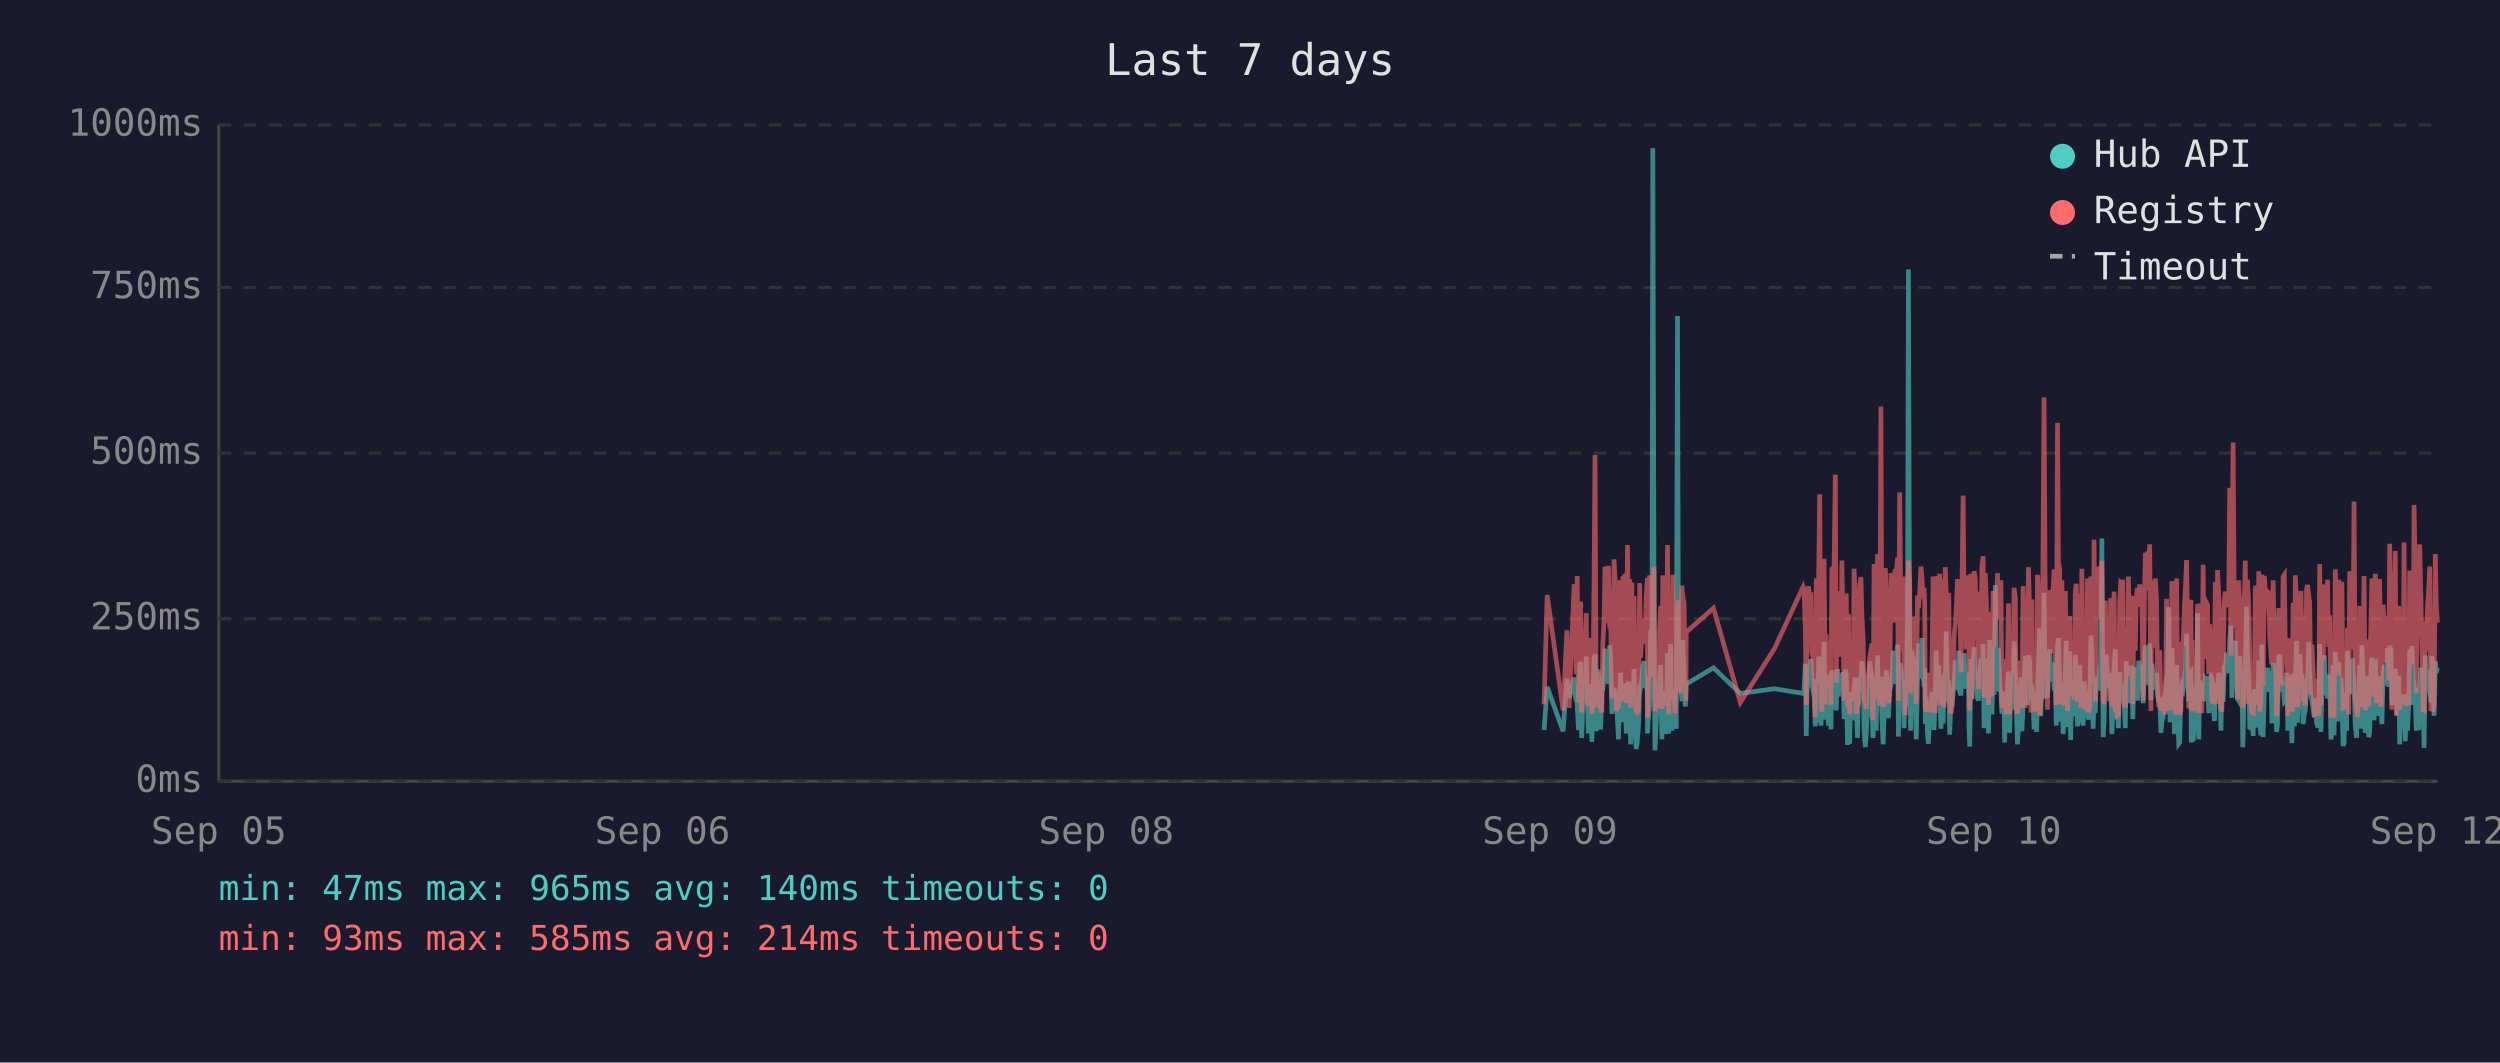
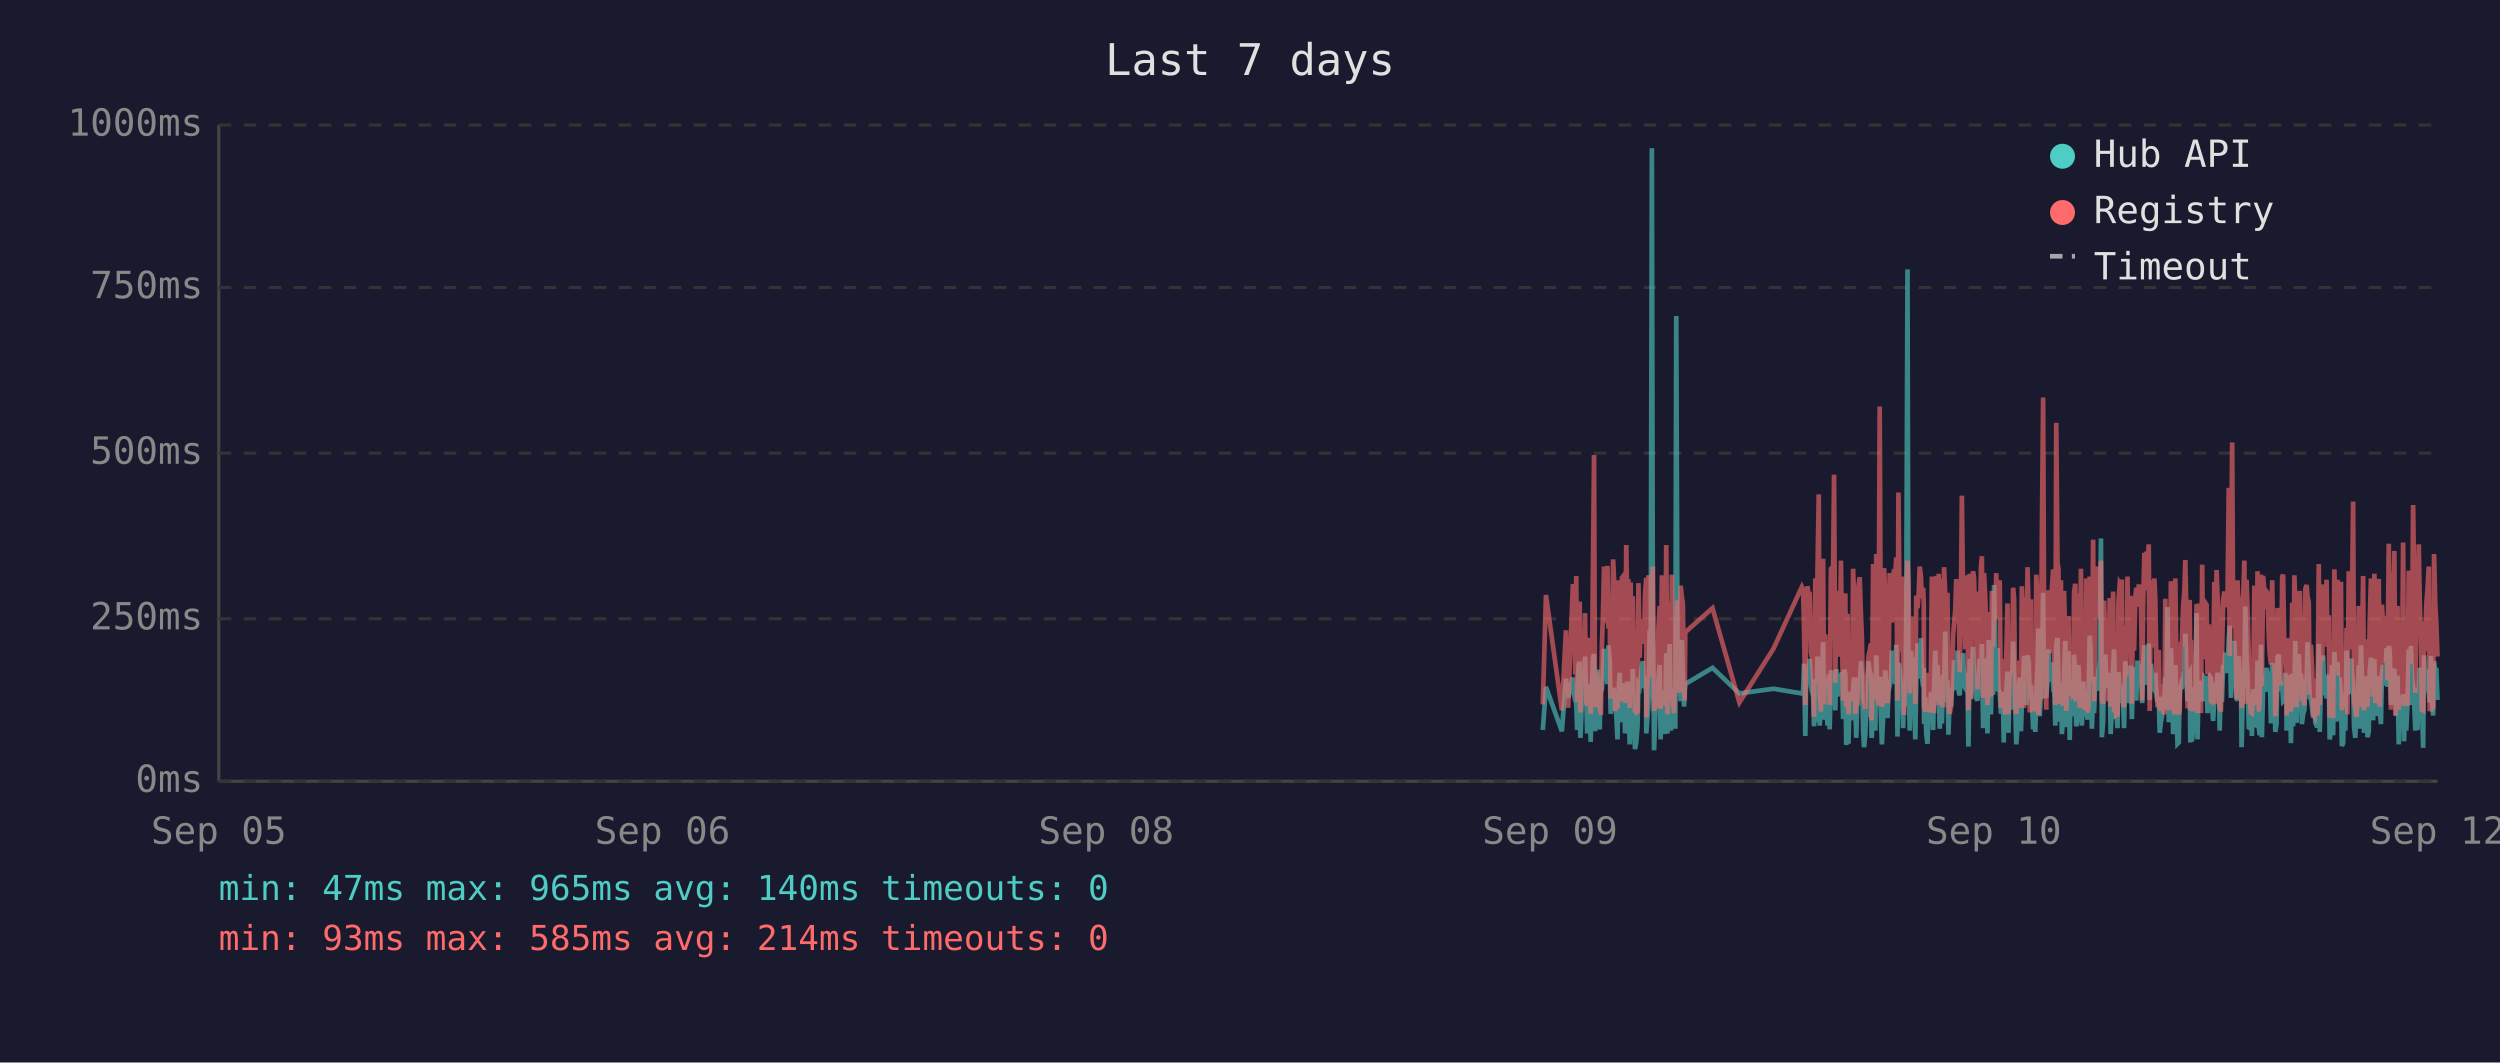
<svg xmlns="http://www.w3.org/2000/svg" viewBox="0 0 800 340" font-family="monospace" font-size="12">
  <rect width="800" height="340" fill="#1a1a2e" />
  <text x="400" y="24" fill="#e0e0e0" font-size="14" text-anchor="middle">Last 7 days</text>
  <line x1="70" y1="40" x2="70" y2="250" stroke="#444" stroke-width="1" />
  <line x1="70" y1="250" x2="780" y2="250" stroke="#444" stroke-width="1" />
  <line x1="70" y1="250" x2="780" y2="250" stroke="#333" stroke-width="1" stroke-dasharray="4" />
  <text x="65" y="250" fill="#888" text-anchor="end" dominant-baseline="middle">0ms</text>
  <line x1="70" y1="198" x2="780" y2="198" stroke="#333" stroke-width="1" stroke-dasharray="4" />
  <text x="65" y="198" fill="#888" text-anchor="end" dominant-baseline="middle">250ms</text>
  <line x1="70" y1="145" x2="780" y2="145" stroke="#333" stroke-width="1" stroke-dasharray="4" />
  <text x="65" y="145" fill="#888" text-anchor="end" dominant-baseline="middle">500ms</text>
  <line x1="70" y1="92" x2="780" y2="92" stroke="#333" stroke-width="1" stroke-dasharray="4" />
  <text x="65" y="92" fill="#888" text-anchor="end" dominant-baseline="middle">750ms</text>
  <line x1="70" y1="40" x2="780" y2="40" stroke="#333" stroke-width="1" stroke-dasharray="4" />
  <text x="65" y="40" fill="#888" text-anchor="end" dominant-baseline="middle">1000ms</text>
  <text x="70" y="270" fill="#888" text-anchor="middle">Sep 05</text>
  <text x="212" y="270" fill="#888" text-anchor="middle">Sep 06</text>
  <text x="354" y="270" fill="#888" text-anchor="middle">Sep 08</text>
  <text x="496" y="270" fill="#888" text-anchor="middle">Sep 09</text>
  <text x="638" y="270" fill="#888" text-anchor="middle">Sep 10</text>
  <text x="780" y="270" fill="#888" text-anchor="middle">Sep 12</text>
-   <polyline points="494.1,233.6 495.1,219.8 500.2,234.0 501.4,217.2 502.1,223.3 503.7,216.8 504.0,222.3 504.4,224.2 504.7,225.0 505.1,233.6 505.5,213.0 505.8,211.8 506.1,236.1 506.2,235.1 506.5,223.8 506.9,221.2 507.2,222.3 507.6,210.1 507.9,223.3 508.3,234.7 508.7,220.6 509.0,218.9 509.4,237.4 509.7,223.1 510.1,210.9 510.4,209.3 510.8,234.0 511.1,217.0 511.5,214.3 511.9,230.9 512.2,233.4 512.6,220.6 512.6,221.2 512.9,220.6 513.3,215.8 513.6,207.6 514.0,216.6 514.3,213.9 514.7,218.9 515.1,206.5 515.4,211.4 515.8,228.4 516.1,226.1 516.5,220.2 516.8,221.2 517.2,221.9 517.5,228.8 517.9,236.6 518.3,221.9 518.6,215.3 519.0,231.1 519.3,221.9 519.7,221.2 520.0,218.7 520.4,234.7 520.8,221.2 521.1,218.1 521.5,223.1 521.8,238.2 522.2,220.8 522.5,224.8 522.9,214.1 523.2,232.6 523.6,239.7 523.9,237.6 524.3,232.6 524.7,219.1 525.0,219.8 525.4,217.2 525.7,213.2 526.1,211.6 526.4,220.2 526.8,216.6 527.2,222.5 527.2,234.7 527.5,229.4 527.9,225.6 528.2,201.5 528.6,223.8 528.9,47.4 529.3,196.0 529.6,240.1 530.0,231.1 530.4,221.0 530.7,225.0 531.1,217.9 531.4,212.8 531.8,236.6 532.1,222.7 532.5,222.9 532.8,221.0 533.2,234.9 533.6,209.0 534.0,234.7 534.3,213.5 534.6,206.1 535.0,233.8 535.3,220.2 535.7,230.7 536.0,223.8 536.4,233.2 536.8,101.1 537.1,207.2 537.5,217.9 537.8,218.9 538.2,224.4 538.5,204.8 538.9,216.6 539.3,226.1 539.5,221.2 539.6,218.9 548.3,213.7 556.9,221.9 567.8,220.4 577.0,221.9 577.3,221.0 577.7,212.4 578.0,235.5 578.4,214.1 578.7,215.3 579.1,214.3 579.5,210.9 579.8,219.5 580.2,221.0 580.5,222.9 580.9,232.4 581.2,217.4 581.6,231.1 582.0,210.1 582.3,216.0 582.7,232.2 583.0,226.1 583.4,216.2 583.7,205.5 584.1,230.3 584.4,217.4 584.8,224.4 585.1,232.2 585.5,215.8 585.9,233.4 586.2,214.5 586.9,219.3 587.3,221.9 587.6,227.3 588.0,214.1 588.3,222.9 588.7,215.6 589.1,218.3 589.4,220.0 589.8,215.1 590.1,230.1 590.5,214.3 590.8,215.8 591.2,238.4 591.5,223.8 591.9,238.0 592.2,222.1 592.6,222.1 593.0,230.5 593.3,220.2 593.7,216.8 594.0,225.6 594.4,236.1 594.7,221.9 595.1,216.8 595.5,220.6 595.8,211.6 596.2,216.6 596.5,233.8 596.9,239.1 597.2,234.9 597.6,227.3 597.9,229.4 598.3,211.6 598.7,215.1 599.0,215.8 599.3,236.1 599.4,235.3 599.7,221.7 600.1,216.8 600.4,233.8 600.8,209.7 601.1,223.8 601.5,222.7 601.9,216.6 602.2,229.4 602.6,238.2 602.9,229.6 603.3,220.4 603.6,214.5 604.0,220.4 604.3,229.8 604.7,221.2 605.1,219.3 605.4,217.4 605.8,208.2 606.1,218.5 606.5,208.2 606.8,218.9 607.2,206.3 607.5,235.7 607.9,212.2 608.3,213.9 608.6,219.8 609.0,218.7 609.3,233.0 609.7,219.3 610.0,226.1 610.4,197.1 610.7,86.2 611.1,216.0 611.4,233.8 611.8,208.2 612.2,213.0 612.5,210.3 612.9,223.3 613.2,236.6 613.6,217.9 613.9,205.9 614.3,216.4 614.7,216.4 615.0,204.2 615.4,216.4 615.7,219.8 615.9,213.7 616.1,231.7 616.4,223.1 616.8,234.9 617.1,238.0 617.5,228.2 617.9,231.5 618.2,222.1 618.6,222.1 618.9,233.6 619.3,219.5 619.6,208.2 620.0,225.8 620.3,212.8 620.7,221.0 621.1,233.2 621.4,224.4 621.8,231.5 622.1,216.0 622.5,218.9 622.8,202.1 623.2,224.6 623.6,217.7 623.9,235.1 624.3,222.9 624.6,226.1 625.0,221.4 625.3,219.8 625.7,211.4 626.0,212.2 626.4,220.8 626.8,208.2 627.1,221.4 627.5,222.5 627.8,214.9 628.2,220.2 628.5,209.0 628.9,219.5 629.2,220.2 629.6,215.3 629.9,218.7 630.1,233.4 630.3,238.9 630.7,210.9 631.0,223.5 631.4,213.2 631.7,207.0 632.1,219.5 632.4,216.4 632.8,223.3 633.1,224.2 633.5,215.3 633.9,210.9 634.2,221.0 634.6,206.1 634.9,233.0 635.3,220.4 635.6,210.7 636.0,220.2 636.3,234.7 636.7,204.8 637.1,219.1 637.4,228.6 637.8,214.3 638.1,222.3 638.5,187.2 638.8,208.6 639.2,221.2 639.5,207.4 639.9,220.6 640.3,221.4 640.6,228.4 641.0,223.5 641.3,226.5 641.5,237.6 641.7,221.4 642.0,234.2 642.4,220.8 642.7,214.9 643.1,234.5 643.5,217.0 643.8,227.1 644.2,221.7 644.5,205.3 644.9,215.6 645.2,226.5 645.6,238.2 645.9,232.6 646.3,223.3 646.7,216.8 647.0,234.0 647.4,225.4 647.7,218.1 648.1,209.9 648.4,218.3 648.8,225.6 649.1,209.7 649.5,211.6 649.9,224.0 650.2,219.1 650.4,221.4 650.6,223.8 650.9,233.4 651.3,226.7 651.7,234.2 652.0,222.9 652.3,213.0 652.7,201.1 653.0,229.2 653.4,220.8 653.8,215.8 654.1,189.7 654.5,223.5 654.8,208.8 655.2,223.3 655.5,217.7 655.9,207.8 656.3,218.1 656.6,213.9 657.0,212.0 657.3,218.9 657.7,218.3 658.0,232.2 658.4,206.3 658.7,204.2 659.1,218.5 659.4,230.9 659.8,218.3 660.2,234.9 660.5,229.8 660.9,215.3 661.2,205.1 661.6,232.6 661.9,231.1 662.3,208.4 662.6,236.8 663.0,218.9 663.4,228.6 663.7,228.4 664.1,209.5 664.4,217.0 664.8,232.4 665.1,230.1 665.5,212.8 665.8,223.8 666.2,221.4 666.6,232.2 666.9,218.1 667.3,222.5 667.6,229.4 668.0,221.2 668.3,230.3 668.7,224.2 669.1,203.4 669.4,208.2 669.8,233.2 670.1,222.9 670.5,228.2 670.8,216.6 671.2,219.3 671.5,221.0 671.9,214.5 672.2,211.8 672.6,172.3 673.0,235.9 673.3,230.9 673.7,211.6 674.0,209.5 674.4,217.2 674.7,218.7 675.1,220.0 675.4,215.3 675.8,234.9 676.1,227.3 676.5,213.9 676.9,207.8 677.2,230.1 677.6,225.4 677.9,233.0 678.3,215.1 678.6,225.0 679.0,219.3 679.3,220.8 679.4,220.6 679.7,225.0 680.1,233.0 680.4,211.6 680.8,222.9 681.1,220.0 681.5,225.0 681.8,213.7 682.2,213.7 682.5,230.1 682.9,213.5 683.3,224.2 683.6,214.9 684.0,224.2 684.4,211.4 684.7,218.7 685.1,212.8 685.4,215.1 685.8,225.0 686.2,213.7 686.5,206.5 686.9,213.9 687.2,217.7 687.6,219.1 687.9,205.9 688.3,224.0 688.6,212.4 689.0,216.4 689.4,219.8 689.7,220.6 690.1,215.3 690.4,222.5 690.8,224.6 691.1,223.1 691.5,234.5 691.8,230.9 692.2,229.6 692.6,224.6 692.9,225.2 693.3,216.6 693.6,218.3 694.0,194.3 694.4,231.1 694.7,223.3 695.0,207.4 695.4,216.2 695.8,234.9 696.1,231.7 696.5,212.8 696.8,226.5 697.2,238.0 697.5,237.6 697.9,221.4 698.2,219.5 698.6,220.4 699.0,217.2 699.3,217.9 699.7,202.8 700.0,216.6 700.4,224.4 700.7,215.6 701.1,215.1 701.2,237.6 701.4,219.8 701.8,237.2 702.1,233.2 702.5,222.9 702.9,224.2 703.2,196.2 703.6,236.6 703.9,217.9 704.3,218.9 704.6,223.3 705.0,218.5 705.3,224.4 705.7,217.2 706.1,217.7 706.4,216.4 706.8,228.2 707.1,217.0 707.5,216.4 707.8,217.0 708.2,224.8 708.6,230.7 708.9,222.5 709.3,218.5 709.6,221.2 710.0,215.3 710.3,217.4 710.7,233.8 711.0,217.4 711.4,224.6 711.8,212.8 712.1,214.9 712.5,208.8 712.8,214.1 713.2,215.3 713.5,204.8 713.9,200.2 714.2,223.3 714.6,211.4 715.0,209.3 715.3,205.1 715.7,215.1 716.0,223.5 716.4,224.2 716.7,209.9 717.1,216.8 717.4,214.9 717.7,239.1 717.8,235.5 718.2,216.4 718.5,214.7 718.9,194.1 719.2,210.9 719.6,216.2 719.9,232.8 720.3,233.0 720.6,221.9 721.0,235.5 721.4,220.6 721.7,222.3 722.1,226.1 722.4,232.8 722.8,211.4 723.2,232.6 723.5,235.3 723.8,206.3 724.2,235.9 724.6,220.4 724.9,217.2 725.3,221.4 725.6,213.7 726.0,217.0 726.3,218.3 726.7,214.9 727.0,231.5 727.4,212.2 727.8,215.1 728.1,217.4 728.5,234.2 728.8,231.7 729.2,210.3 729.5,209.5 729.9,220.2 730.2,219.8 730.6,219.3 731.0,224.4 731.3,224.0 731.7,215.3 732.0,224.4 732.1,233.8 732.4,220.2 732.7,228.6 733.1,216.0 733.4,237.8 733.8,215.6 734.2,232.4 734.5,220.2 734.9,205.1 735.2,231.3 735.6,220.2 735.9,209.3 736.3,216.6 736.6,215.6 737.0,231.7 737.4,228.4 737.7,227.3 738.1,217.2 738.4,221.0 738.8,205.5 739.1,216.2 739.5,223.3 739.8,223.8 740.2,226.9 740.6,229.6 740.9,223.5 741.3,231.3 741.6,232.2 742.0,232.2 742.3,206.1 742.7,234.2 743.0,219.8 743.4,221.4 743.8,209.7 744.1,222.5 744.5,218.1 744.8,223.5 745.2,220.2 745.5,215.8 745.9,236.6 746.2,234.0 746.6,212.8 746.9,235.3 747.3,208.6 747.7,216.2 748.0,230.9 748.4,211.8 748.7,226.1 749.1,216.8 749.4,222.9 749.8,238.7 750.1,237.8 750.5,221.7 750.9,233.8 751.2,208.2 751.6,221.4 751.9,221.4 752.3,217.0 752.6,218.9 752.8,210.7 753.0,215.3 753.3,218.7 753.7,232.6 754.1,236.1 754.4,221.9 754.8,230.3 755.1,212.8 755.5,233.2 755.8,206.5 756.2,216.6 756.5,218.3 756.9,234.5 757.3,230.9 757.6,216.4 758.0,235.9 758.3,234.0 758.7,214.9 759.0,210.5 759.4,212.6 759.7,230.5 760.1,210.9 760.5,229.0 760.8,227.5 761.2,225.0 761.5,216.4 761.9,226.7 762.2,231.7 762.6,215.8 763.0,212.8 763.3,219.3 763.7,215.8 764.0,207.4 764.4,219.8 764.7,206.7 765.1,208.0 765.4,225.6 765.8,220.4 766.1,214.9 766.5,214.1 766.8,222.9 767.2,229.0 767.6,216.2 767.9,238.2 768.3,223.3 768.6,233.4 769.0,224.0 769.3,222.3 769.7,237.2 770.0,222.1 770.4,233.8 770.8,225.2 771.1,207.8 771.5,225.6 771.8,206.7 772.2,216.8 772.5,219.8 772.9,224.0 773.2,233.8 773.6,220.2 774.0,233.6 774.3,220.8 774.7,213.7 775.0,217.9 775.4,222.5 775.7,239.3 776.1,209.7 776.4,218.5 776.8,214.3 777.2,220.8 777.5,221.2 777.9,224.8 778.2,209.9 778.6,222.9 778.9,229.0 779.3,211.6 779.6,215.3 780.0,213.7" fill="none" stroke="#4ecdc4" stroke-width="1.5" opacity="0.6" />
-   <polyline points="494.1,225.4 495.1,190.4 500.2,227.3 501.4,201.7 502.1,226.5 503.7,187.6 504.0,187.6 504.4,215.8 504.7,184.3 505.1,224.6 505.5,206.3 505.8,192.5 506.1,228.0 506.2,225.8 506.5,209.0 506.9,204.0 507.2,209.0 507.6,196.2 507.9,224.4 508.3,225.8 508.7,206.1 509.0,204.2 509.4,228.4 509.7,222.3 510.1,186.0 510.4,145.6 510.8,226.3 511.1,215.1 511.5,226.3 511.9,224.2 512.2,226.5 512.6,228.0 512.6,228.0 512.9,206.5 513.3,198.1 513.6,181.3 514.0,193.1 514.3,199.4 514.7,181.1 515.1,201.1 515.4,196.7 515.8,223.5 516.1,214.9 516.5,179.0 516.8,185.3 517.2,227.5 517.5,225.8 517.9,226.7 518.3,185.7 518.6,209.5 519.0,224.4 519.3,184.9 519.7,184.5 520.0,206.3 520.4,225.0 520.8,174.4 521.1,200.7 521.5,185.3 521.8,226.5 522.2,186.4 522.5,222.7 522.9,190.8 523.2,216.6 523.6,227.5 523.9,228.0 524.3,227.7 524.7,186.6 525.0,210.5 525.4,200.2 525.7,200.4 526.1,198.1 526.4,206.1 526.8,190.4 527.2,184.9 527.2,229.6 527.5,217.7 527.9,184.1 528.2,188.3 528.6,216.6 528.9,187.8 529.3,181.3 529.6,227.5 530.0,225.6 530.4,207.4 530.7,226.5 531.1,201.3 531.4,193.9 531.8,226.9 532.1,184.1 532.5,209.0 532.8,185.5 533.2,225.8 533.6,174.4 534.0,228.6 534.3,192.7 534.6,197.5 535.0,224.0 535.3,183.9 535.7,225.0 536.0,228.2 536.4,216.0 536.8,209.9 537.1,192.2 537.5,193.3 537.8,221.7 538.2,187.4 538.5,191.0 538.9,192.9 539.3,217.2 539.5,224.2 539.6,202.3 548.3,194.6 556.9,224.8 567.8,207.6 577.0,187.8 577.3,188.7 577.7,201.7 578.0,225.6 578.4,191.0 578.7,187.6 579.1,190.8 579.5,190.6 579.8,208.8 580.2,210.5 580.5,216.0 580.9,229.4 581.2,185.1 581.6,218.7 582.0,182.8 582.3,158.2 582.7,221.7 583.0,227.7 583.4,191.8 583.7,178.8 584.1,225.4 584.4,203.0 584.8,219.5 585.1,219.3 585.5,205.3 585.9,225.6 586.2,182.0 586.9,181.3 587.3,151.9 587.6,218.5 588.0,189.1 588.3,208.0 588.7,207.4 589.1,210.1 589.4,179.4 589.8,202.1 590.1,224.2 590.5,194.3 590.8,189.9 591.2,226.3 591.5,196.4 591.9,228.6 592.2,206.5 592.6,217.4 593.0,224.4 593.3,182.0 593.7,191.4 594.0,228.4 594.4,225.4 594.7,225.2 595.1,187.6 595.5,184.7 595.8,196.7 596.2,204.0 596.5,223.8 596.9,224.4 597.2,226.9 597.6,215.6 597.9,216.8 598.3,210.1 598.7,208.2 599.0,205.9 599.3,230.5 599.4,228.4 599.7,180.5 600.1,186.4 600.4,223.8 600.8,177.3 601.1,184.7 601.5,225.8 601.9,130.1 602.2,217.2 602.6,226.1 602.9,224.8 603.3,181.8 603.6,190.8 604.0,201.7 604.3,225.0 604.7,221.0 605.1,183.4 605.4,192.7 605.8,199.2 606.1,184.9 606.5,182.2 606.8,183.9 607.2,178.4 607.5,224.2 607.9,157.6 608.3,197.7 608.6,208.6 609.0,184.5 609.3,214.1 609.7,228.8 610.0,206.5 610.4,194.6 610.7,179.4 611.1,186.6 611.4,221.9 611.8,214.1 612.2,203.6 612.5,197.3 612.9,208.8 613.2,225.2 613.6,190.6 613.9,194.6 614.3,189.5 614.7,181.3 615.0,184.5 615.4,191.4 615.7,188.1 615.9,192.7 616.1,226.1 616.4,227.7 616.8,225.0 617.1,223.5 617.5,215.3 617.9,228.0 618.2,215.1 618.6,184.5 618.9,215.3 619.3,228.2 619.6,197.3 620.0,184.3 620.3,224.4 620.7,183.6 621.1,225.6 621.4,185.3 621.8,224.8 622.1,226.3 622.5,181.5 622.8,190.8 623.2,213.5 623.6,189.7 623.9,225.0 624.3,228.4 624.6,226.3 625.0,217.7 625.3,203.4 625.7,199.6 626.0,194.8 626.4,185.3 626.8,199.4 627.1,188.9 627.5,215.1 627.8,190.6 628.2,158.6 628.5,192.7 628.9,187.8 629.2,207.8 629.6,195.0 629.9,184.1 630.1,216.0 630.3,227.3 630.7,183.6 631.0,223.8 631.4,194.3 631.7,182.8 632.1,185.1 632.4,202.3 632.8,204.4 633.1,220.6 633.5,189.3 633.9,207.8 634.2,181.3 634.6,178.0 634.9,223.3 635.3,183.4 635.6,191.6 636.0,204.0 636.3,225.6 636.7,195.8 637.1,210.1 637.4,222.9 637.8,189.1 638.1,207.0 638.5,191.2 638.8,197.5 639.2,183.4 639.5,197.9 639.9,193.5 640.3,185.7 640.6,226.5 641.0,225.4 641.3,210.9 641.5,226.7 641.7,225.2 642.0,228.6 642.4,210.1 642.7,193.1 643.1,228.6 643.5,214.7 643.8,214.9 644.2,214.5 644.5,188.1 644.9,191.4 645.2,226.3 645.6,228.4 645.9,223.8 646.3,211.4 646.7,216.8 647.0,226.5 647.4,187.6 647.7,203.4 648.1,226.5 648.4,191.2 648.8,217.0 649.1,181.5 649.5,196.2 649.9,228.0 650.2,191.8 650.4,225.8 650.6,225.8 650.9,227.5 651.3,218.3 651.7,227.7 652.0,183.9 652.3,190.6 652.7,228.8 653.0,222.9 653.4,223.8 653.8,170.4 654.1,127.2 654.5,196.0 654.8,199.6 655.2,227.1 655.5,188.9 655.9,191.6 656.3,209.0 656.6,192.5 657.0,188.5 657.3,182.2 657.7,209.0 658.0,225.6 658.4,135.3 658.7,180.1 659.1,182.0 659.4,225.2 659.8,185.7 660.2,223.8 660.5,225.8 660.9,189.1 661.2,207.0 661.6,227.5 661.9,216.0 662.3,197.1 662.6,222.5 663.0,214.5 663.4,217.2 663.7,223.8 664.1,189.5 664.4,186.8 664.8,223.5 665.1,223.3 665.5,189.9 665.8,226.5 666.2,182.0 666.6,224.2 666.9,205.3 667.3,227.1 667.6,224.0 668.0,185.1 668.3,228.0 668.7,226.5 669.1,184.5 669.4,207.2 669.8,218.3 670.1,172.7 670.5,224.4 670.8,195.0 671.2,189.7 671.5,181.3 671.9,185.1 672.2,197.5 672.6,179.4 673.0,224.0 673.3,225.2 673.7,192.2 674.0,205.9 674.4,207.4 674.7,210.5 675.1,224.4 675.4,191.4 675.8,226.1 676.1,218.3 676.5,189.3 676.9,228.0 677.2,209.0 677.6,229.0 677.9,228.8 678.3,192.9 678.6,187.0 679.0,187.6 679.3,185.5 679.4,208.0 679.7,224.6 680.1,226.3 680.4,200.4 680.8,216.4 681.1,184.5 681.5,207.2 681.8,190.8 682.2,191.8 682.5,225.2 682.9,190.8 683.3,208.2 683.6,191.2 684.0,188.1 684.4,194.1 684.7,187.0 685.1,193.1 685.4,189.7 685.8,224.2 686.2,193.3 686.5,176.9 686.9,188.9 687.2,176.5 687.6,180.7 687.9,174.2 688.3,227.5 688.6,185.7 689.0,191.0 689.4,207.2 689.7,185.1 690.1,192.0 690.4,216.6 690.8,226.3 691.1,208.0 691.5,226.5 691.8,227.3 692.2,218.9 692.6,227.1 692.9,228.6 693.3,191.6 693.6,227.1 694.0,198.6 694.4,227.3 694.7,218.9 695.0,186.0 695.4,191.0 695.8,224.6 696.1,228.6 696.5,185.1 696.8,217.4 697.2,223.8 697.5,228.6 697.9,227.3 698.2,206.1 698.6,206.1 699.0,193.9 699.3,188.9 699.7,179.2 700.0,200.0 700.4,226.7 700.7,193.9 701.1,192.0 701.2,227.3 701.4,204.8 701.8,227.5 702.1,226.5 702.5,225.4 702.9,226.7 703.2,193.3 703.6,228.2 703.9,193.1 704.3,209.0 704.6,228.2 705.0,180.7 705.3,210.9 705.7,197.7 706.1,192.9 706.4,193.5 706.8,215.8 707.1,199.8 707.5,207.2 707.8,224.4 708.2,224.6 708.6,214.7 708.9,186.2 709.3,225.2 709.6,182.4 710.0,190.6 710.3,197.5 710.7,226.5 711.0,227.7 711.4,212.0 711.8,191.8 712.1,189.3 712.5,194.3 712.8,191.4 713.2,191.4 713.5,156.1 713.9,209.9 714.2,184.3 714.6,141.6 715.0,198.8 715.3,200.7 715.7,195.8 716.0,223.8 716.4,185.7 716.7,197.7 717.1,191.0 717.4,193.5 717.7,226.5 717.8,223.1 718.2,191.6 718.5,179.4 718.9,225.2 719.2,185.5 719.6,194.6 719.9,209.9 720.3,224.2 720.6,228.0 721.0,228.2 721.4,222.5 721.7,187.4 722.1,200.2 722.4,225.6 722.8,182.8 723.2,227.7 723.5,224.0 723.8,183.9 724.2,219.5 724.6,184.3 724.9,189.3 725.3,194.8 725.6,189.3 726.0,189.7 726.3,203.8 726.7,209.3 727.0,212.6 727.4,185.7 727.8,206.5 728.1,207.4 728.5,229.2 728.8,222.7 729.2,194.6 729.5,196.9 729.9,204.0 730.2,219.3 730.6,184.5 731.0,183.9 731.3,208.4 731.7,209.5 732.0,215.1 732.1,229.0 732.4,204.2 732.7,216.2 733.1,208.2 733.4,227.7 733.8,192.9 734.2,226.3 734.5,184.1 734.9,194.3 735.2,226.3 735.6,207.8 735.9,197.3 736.3,189.1 736.6,204.4 737.0,224.4 737.4,217.4 737.7,225.8 738.1,188.5 738.4,187.2 738.8,190.8 739.1,192.7 739.5,222.3 739.8,206.3 740.2,214.9 740.6,228.4 740.9,229.2 741.3,223.8 741.6,217.2 742.0,229.0 742.3,180.5 742.7,225.6 743.0,187.0 743.4,211.4 743.8,199.4 744.1,187.0 744.5,201.3 744.8,185.5 745.2,207.0 745.5,196.9 745.9,229.6 746.2,214.5 746.6,210.3 746.9,229.8 747.3,182.2 747.7,194.1 748.0,214.5 748.4,185.5 748.7,216.2 749.1,189.3 749.4,186.2 749.8,227.3 750.1,219.3 750.5,225.0 750.9,226.5 751.2,200.9 751.6,228.6 751.9,182.8 752.3,207.8 752.6,188.5 752.8,192.9 753.0,197.1 753.3,160.5 753.7,224.6 754.1,226.5 754.4,229.4 754.8,222.3 755.1,193.9 755.5,226.3 755.8,197.9 756.2,208.4 756.5,184.3 756.9,227.3 757.3,223.5 757.6,204.6 758.0,226.1 758.3,216.0 758.7,199.2 759.0,185.1 759.4,192.7 759.7,222.9 760.1,183.6 760.5,225.0 760.8,218.5 761.2,187.8 761.5,185.3 761.9,226.1 762.2,212.8 762.6,193.5 763.0,200.7 763.3,210.9 763.7,211.8 764.0,197.1 764.4,217.7 764.7,174.0 765.1,200.7 765.4,227.1 765.8,183.0 766.1,205.7 766.5,176.3 766.8,229.0 767.2,218.7 767.6,193.9 767.9,227.1 768.3,212.4 768.6,224.6 769.0,222.7 769.3,173.6 769.7,225.8 770.0,217.7 770.4,224.2 770.8,225.8 771.1,182.6 771.5,187.6 771.8,185.3 772.2,212.6 772.5,161.6 772.9,184.1 773.2,221.7 773.6,184.9 774.0,202.8 774.3,174.2 774.7,191.8 775.0,206.7 775.4,227.1 775.7,227.3 776.1,198.8 776.4,208.4 776.8,193.7 777.2,188.5 777.5,181.3 777.9,227.5 778.2,226.7 778.6,226.9 778.9,226.1 779.3,177.3 779.6,193.7 780.0,199.2" fill="none" stroke="#ff6b6b" stroke-width="1.5" opacity="0.6" />
+   <polyline points="493.7,233.6 494.7,219.8 499.8,234.0 501.1,217.2 501.8,223.3 503.3,216.8 503.7,222.3 504.1,224.2 504.4,225.0 504.7,233.6 505.1,213.0 505.5,211.8 505.7,236.1 505.8,235.1 506.2,223.8 506.5,221.2 506.9,222.3 507.2,210.1 507.6,223.3 507.9,234.7 508.3,220.6 508.7,218.9 509.0,237.4 509.4,223.1 509.7,210.9 510.1,209.3 510.4,234.0 510.8,217.0 511.2,214.3 511.5,230.9 511.9,233.4 512.2,220.6 512.3,221.2 512.6,220.6 512.9,215.8 513.3,207.6 513.6,216.6 514.0,213.9 514.4,218.9 514.7,206.5 515.1,211.4 515.4,228.4 515.8,226.1 516.2,220.2 516.5,221.2 516.8,221.9 517.2,228.8 517.6,236.6 517.9,221.9 518.3,215.3 518.6,231.1 519.0,221.9 519.3,221.2 519.7,218.7 520.0,234.7 520.4,221.2 520.8,218.1 521.1,223.1 521.5,238.2 521.8,220.8 522.2,224.8 522.5,214.1 522.9,232.6 523.2,239.7 523.6,237.6 524.0,232.6 524.3,219.1 524.7,219.8 525.0,217.2 525.4,213.2 525.7,211.6 526.1,220.2 526.4,216.6 526.8,222.5 526.8,234.7 527.2,229.4 527.5,225.6 527.9,201.5 528.2,223.8 528.6,47.4 528.9,196.0 529.3,240.1 529.6,231.1 530.0,221.0 530.4,225.0 530.7,217.9 531.1,212.8 531.4,236.6 531.8,222.7 532.1,222.9 532.5,221.0 532.8,234.9 533.2,209.0 533.6,234.7 533.9,213.5 534.3,206.1 534.7,233.8 535.0,220.2 535.3,230.7 535.7,223.8 536.1,233.2 536.4,101.1 536.8,207.2 537.1,217.9 537.5,218.9 537.8,224.4 538.2,204.8 538.5,216.6 538.9,226.1 539.1,221.2 539.3,218.9 548.0,213.7 556.6,221.9 567.5,220.4 576.6,221.9 577.0,221.0 577.3,212.4 577.7,235.5 578.0,214.1 578.4,215.3 578.8,214.3 579.1,210.9 579.5,219.5 579.8,221.0 580.2,222.9 580.5,232.4 580.9,217.4 581.2,231.1 581.6,210.1 582.0,216.0 582.3,232.2 582.7,226.1 583.0,216.2 583.4,205.5 583.7,230.3 584.1,217.4 584.4,224.4 584.8,232.2 585.2,215.8 585.5,233.4 585.9,214.5 586.6,219.3 586.9,221.9 587.3,227.3 587.6,214.1 588.0,222.9 588.3,215.6 588.7,218.3 589.1,220.0 589.4,215.1 589.8,230.1 590.1,214.3 590.5,215.8 590.8,238.4 591.2,223.8 591.5,238.0 591.9,222.1 592.3,222.1 592.6,230.5 593.0,220.2 593.3,216.8 593.7,225.6 594.0,236.1 594.4,221.9 594.7,216.8 595.1,220.6 595.5,211.6 595.8,216.6 596.2,233.8 596.5,239.1 596.9,234.9 597.2,227.3 597.6,229.4 597.9,211.6 598.3,215.1 598.7,215.8 598.9,236.1 599.0,235.3 599.4,221.7 599.7,216.8 600.1,233.8 600.4,209.7 600.8,223.8 601.1,222.7 601.5,216.6 601.9,229.4 602.2,238.2 602.6,229.6 602.9,220.4 603.3,214.5 603.6,220.4 604.0,229.8 604.3,221.2 604.7,219.3 605.1,217.4 605.4,208.2 605.8,218.5 606.1,208.2 606.5,218.9 606.8,206.3 607.2,235.7 607.5,212.2 607.9,213.9 608.3,219.8 608.6,218.7 609.0,233.0 609.3,219.3 609.7,226.1 610.0,197.1 610.4,86.2 610.7,216.0 611.1,233.8 611.5,208.2 611.8,213.0 612.2,210.3 612.5,223.3 612.9,236.6 613.2,217.9 613.6,205.9 614.0,216.4 614.3,216.4 614.7,204.2 615.0,216.4 615.4,219.8 615.6,213.7 615.7,231.7 616.1,223.1 616.4,234.9 616.8,238.0 617.1,228.2 617.5,231.5 617.9,222.1 618.2,222.1 618.6,233.6 618.9,219.5 619.3,208.2 619.6,225.8 620.0,212.8 620.4,221.0 620.7,233.2 621.1,224.4 621.4,231.5 621.8,216.0 622.1,218.9 622.5,202.1 622.8,224.6 623.2,217.7 623.5,235.1 623.9,222.9 624.3,226.1 624.6,221.4 625.0,219.8 625.3,211.4 625.7,212.2 626.0,220.8 626.4,208.2 626.8,221.4 627.1,222.5 627.5,214.9 627.8,220.2 628.2,209.0 628.5,219.5 628.9,220.2 629.2,215.3 629.6,218.7 629.8,233.4 629.9,238.9 630.3,210.9 630.7,223.5 631.0,213.2 631.4,207.0 631.7,219.5 632.1,216.4 632.4,223.3 632.8,224.2 633.2,215.3 633.5,210.9 633.9,221.0 634.2,206.1 634.6,233.0 634.9,220.4 635.3,210.7 635.6,220.2 636.0,234.7 636.4,204.8 636.7,219.1 637.1,228.6 637.4,214.3 637.8,222.3 638.1,187.2 638.5,208.6 638.8,221.2 639.2,207.4 639.5,220.6 639.9,221.4 640.3,228.4 640.6,223.5 641.0,226.5 641.2,237.6 641.3,221.4 641.7,234.2 642.0,220.8 642.4,214.9 642.7,234.5 643.1,217.0 643.5,227.1 643.8,221.7 644.2,205.3 644.5,215.6 644.9,226.5 645.2,238.2 645.6,232.6 645.9,223.3 646.3,216.8 646.7,234.0 647.0,225.4 647.4,218.1 647.7,209.9 648.1,218.3 648.4,225.6 648.8,209.7 649.2,211.6 649.5,224.0 649.9,219.1 650.0,221.4 650.2,223.8 650.6,233.4 650.9,226.7 651.3,234.2 651.6,222.9 652.0,213.0 652.3,201.1 652.7,229.2 653.1,220.8 653.4,215.8 653.8,189.7 654.1,223.5 654.5,208.8 654.8,223.3 655.2,217.7 655.5,207.8 655.9,218.1 656.3,213.9 656.6,212.0 657.0,218.9 657.3,218.3 657.7,232.2 658.0,206.3 658.4,204.2 658.7,218.5 659.1,230.9 659.5,218.3 659.8,234.9 660.2,229.8 660.5,215.3 660.9,205.1 661.2,232.6 661.6,231.1 661.9,208.4 662.3,236.8 662.6,218.9 663.0,228.6 663.4,228.4 663.7,209.5 664.1,217.0 664.4,232.4 664.8,230.1 665.1,212.8 665.5,223.8 665.9,221.4 666.2,232.2 666.6,218.1 666.9,222.5 667.3,229.4 667.6,221.2 668.0,230.3 668.3,224.2 668.7,203.4 669.0,208.2 669.4,233.2 669.8,222.9 670.1,228.2 670.5,216.6 670.8,219.3 671.2,221.0 671.5,214.5 671.9,211.8 672.3,172.3 672.6,235.9 673.0,230.9 673.3,211.6 673.7,209.5 674.0,217.2 674.4,218.7 674.7,220.0 675.1,215.3 675.4,234.9 675.8,227.3 676.2,213.9 676.5,207.8 676.9,230.1 677.2,225.4 677.6,233.0 677.9,215.1 678.3,225.0 678.6,219.3 679.0,220.8 679.0,220.6 679.4,225.0 679.7,233.0 680.1,211.6 680.4,222.9 680.8,220.0 681.1,225.0 681.5,213.7 681.8,213.7 682.2,230.1 682.6,213.5 682.9,224.2 683.3,214.9 683.6,224.2 684.0,211.4 684.4,218.7 684.7,212.8 685.1,215.1 685.5,225.0 685.8,213.7 686.2,206.5 686.5,213.9 686.9,217.7 687.2,219.1 687.6,205.9 687.9,224.0 688.3,212.4 688.7,216.4 689.0,219.8 689.4,220.6 689.7,215.3 690.1,222.5 690.4,224.6 690.8,223.1 691.1,234.5 691.5,230.9 691.8,229.6 692.2,224.6 692.6,225.2 692.9,216.6 693.3,218.3 693.6,194.3 694.0,231.1 694.3,223.3 694.7,207.4 695.0,216.2 695.4,234.9 695.8,231.7 696.1,212.8 696.5,226.5 696.8,238.0 697.2,237.6 697.5,221.4 697.9,219.5 698.2,220.4 698.6,217.2 699.0,217.9 699.3,202.8 699.7,216.6 700.0,224.4 700.4,215.6 700.7,215.1 700.9,237.6 701.1,219.8 701.4,237.2 701.8,233.2 702.2,222.9 702.5,224.2 702.9,196.2 703.2,236.6 703.6,217.9 703.9,218.9 704.3,223.3 704.7,218.5 705.0,224.4 705.4,217.2 705.7,217.7 706.1,216.4 706.4,228.2 706.8,217.0 707.1,216.4 707.5,217.0 707.8,224.8 708.2,230.7 708.6,222.5 708.9,218.5 709.3,221.2 709.6,215.3 710.0,217.4 710.3,233.8 710.7,217.4 711.0,224.6 711.4,212.8 711.8,214.9 712.1,208.8 712.5,214.1 712.8,215.3 713.2,204.8 713.5,200.2 713.9,223.3 714.3,211.4 714.6,209.3 715.0,205.1 715.3,215.1 715.7,223.5 716.0,224.2 716.4,209.9 716.7,216.8 717.1,214.9 717.3,239.1 717.4,235.5 717.8,216.4 718.2,214.7 718.5,194.1 718.9,210.9 719.2,216.2 719.6,232.8 719.9,233.0 720.3,221.9 720.6,235.5 721.0,220.6 721.4,222.3 721.7,226.1 722.1,232.8 722.4,211.4 722.8,232.6 723.1,235.3 723.5,206.3 723.8,235.9 724.2,220.4 724.6,217.2 724.9,221.4 725.3,213.7 725.6,217.0 726.0,218.3 726.3,214.9 726.7,231.5 727.1,212.2 727.4,215.1 727.8,217.4 728.1,234.2 728.5,231.7 728.8,210.3 729.2,209.5 729.5,220.2 729.9,219.8 730.3,219.3 730.6,224.4 731.0,224.0 731.3,215.3 731.7,224.4 731.7,233.8 732.0,220.2 732.4,228.6 732.7,216.0 733.1,237.8 733.5,215.6 733.8,232.4 734.2,220.2 734.5,205.1 734.9,231.3 735.2,220.2 735.6,209.3 735.9,216.6 736.3,215.6 736.6,231.7 737.0,228.4 737.4,227.3 737.7,217.2 738.1,221.0 738.4,205.5 738.8,216.2 739.1,223.3 739.5,223.8 739.9,226.9 740.2,229.6 740.6,223.5 740.9,231.3 741.3,232.2 741.6,232.2 742.0,206.1 742.3,234.2 742.7,219.8 743.1,221.4 743.4,209.7 743.8,222.5 744.1,218.1 744.5,223.5 744.8,220.2 745.2,215.8 745.5,236.6 745.9,234.0 746.2,212.8 746.6,235.3 747.0,208.6 747.3,216.2 747.7,230.9 748.0,211.8 748.4,226.1 748.7,216.8 749.1,222.9 749.4,238.7 749.8,237.8 750.2,221.7 750.5,233.8 750.9,208.2 751.2,221.4 751.6,221.4 751.9,217.0 752.3,218.9 752.4,210.7 752.6,215.3 753.0,218.7 753.3,232.6 753.7,236.1 754.1,221.9 754.4,230.3 754.8,212.8 755.1,233.2 755.5,206.5 755.8,216.6 756.2,218.3 756.5,234.5 756.9,230.9 757.3,216.4 757.6,235.9 758.0,234.0 758.3,214.9 758.7,210.5 759.0,212.6 759.4,230.5 759.8,210.9 760.1,229.0 760.5,227.5 760.8,225.0 761.2,216.4 761.5,226.7 761.9,231.7 762.2,215.8 762.6,212.8 762.9,219.3 763.3,215.8 763.7,207.4 764.0,219.8 764.4,206.7 764.7,208.0 765.1,225.6 765.4,220.4 765.8,214.9 766.2,214.1 766.5,222.9 766.9,229.0 767.2,216.2 767.6,238.2 767.9,223.3 768.3,233.4 768.6,224.0 769.0,222.3 769.3,237.2 769.7,222.1 770.0,233.8 770.4,225.2 770.8,207.8 771.1,225.6 771.5,206.7 771.8,216.8 772.2,219.8 772.5,224.0 772.9,233.8 773.3,220.2 773.6,233.6 774.0,220.8 774.3,213.7 774.7,217.9 775.0,222.5 775.4,239.3 775.7,209.7 776.1,218.5 776.4,214.3 776.8,220.8 777.2,221.2 777.5,224.8 777.9,209.9 778.2,222.9 778.6,229.0 778.9,211.6 779.3,215.3 779.6,213.7 780.0,224.0" fill="none" stroke="#4ecdc4" stroke-width="1.5" opacity="0.6" />
+   <polyline points="493.7,225.4 494.7,190.4 499.8,227.3 501.1,201.7 501.8,226.5 503.3,187.6 503.7,187.6 504.1,215.8 504.4,184.3 504.7,224.6 505.1,206.3 505.5,192.5 505.7,228.0 505.8,225.8 506.2,209.0 506.5,204.0 506.9,209.0 507.2,196.2 507.6,224.4 507.9,225.8 508.3,206.1 508.7,204.2 509.0,228.4 509.4,222.3 509.7,186.0 510.1,145.6 510.4,226.3 510.8,215.1 511.2,226.3 511.5,224.2 511.9,226.5 512.2,228.0 512.3,228.0 512.6,206.5 512.9,198.1 513.3,181.3 513.6,193.1 514.0,199.4 514.4,181.1 514.7,201.1 515.1,196.7 515.4,223.5 515.8,214.9 516.2,179.0 516.5,185.3 516.8,227.5 517.2,225.8 517.6,226.7 517.9,185.7 518.3,209.5 518.6,224.4 519.0,184.9 519.3,184.5 519.7,206.3 520.0,225.0 520.4,174.4 520.8,200.7 521.1,185.3 521.5,226.5 521.8,186.4 522.2,222.7 522.5,190.8 522.9,216.6 523.2,227.5 523.6,228.0 524.0,227.7 524.3,186.6 524.7,210.5 525.0,200.2 525.4,200.4 525.7,198.1 526.1,206.1 526.4,190.4 526.8,184.9 526.8,229.6 527.2,217.7 527.5,184.1 527.9,188.3 528.2,216.6 528.6,187.8 528.9,181.3 529.3,227.5 529.6,225.6 530.0,207.4 530.4,226.5 530.7,201.3 531.1,193.9 531.4,226.9 531.8,184.1 532.1,209.0 532.5,185.5 532.8,225.8 533.2,174.4 533.6,228.6 533.9,192.7 534.3,197.5 534.7,224.0 535.0,183.9 535.3,225.0 535.7,228.2 536.1,216.0 536.4,209.9 536.8,192.2 537.1,193.3 537.5,221.7 537.8,187.4 538.2,191.0 538.5,192.9 538.9,217.2 539.1,224.2 539.3,202.3 548.0,194.6 556.6,224.8 567.5,207.6 576.6,187.8 577.0,188.7 577.3,201.7 577.7,225.6 578.0,191.0 578.4,187.6 578.8,190.8 579.1,190.6 579.5,208.8 579.8,210.5 580.2,216.0 580.5,229.4 580.9,185.1 581.2,218.7 581.6,182.8 582.0,158.2 582.3,221.7 582.7,227.7 583.0,191.8 583.4,178.8 583.7,225.4 584.1,203.0 584.4,219.5 584.8,219.3 585.2,205.3 585.5,225.6 585.9,182.0 586.6,181.3 586.9,151.9 587.3,218.5 587.6,189.1 588.0,208.0 588.3,207.4 588.7,210.1 589.1,179.4 589.4,202.1 589.8,224.2 590.1,194.3 590.5,189.9 590.8,226.3 591.2,196.4 591.5,228.6 591.9,206.5 592.3,217.4 592.6,224.4 593.0,182.0 593.3,191.4 593.7,228.4 594.0,225.4 594.4,225.2 594.7,187.6 595.1,184.7 595.5,196.7 595.8,204.0 596.2,223.8 596.5,224.4 596.9,226.9 597.2,215.6 597.6,216.8 597.9,210.1 598.3,208.2 598.7,205.9 598.9,230.5 599.0,228.4 599.4,180.5 599.7,186.4 600.1,223.8 600.4,177.3 600.8,184.7 601.1,225.8 601.5,130.1 601.9,217.2 602.2,226.1 602.6,224.8 602.9,181.8 603.3,190.8 603.6,201.7 604.0,225.0 604.3,221.0 604.7,183.4 605.1,192.7 605.4,199.2 605.8,184.9 606.1,182.2 606.5,183.9 606.8,178.4 607.2,224.2 607.5,157.6 607.9,197.7 608.3,208.6 608.6,184.5 609.0,214.1 609.3,228.8 609.7,206.5 610.0,194.6 610.4,179.4 610.7,186.6 611.1,221.9 611.5,214.1 611.8,203.6 612.2,197.3 612.5,208.8 612.9,225.2 613.2,190.6 613.6,194.6 614.0,189.5 614.3,181.3 614.7,184.5 615.0,191.4 615.4,188.1 615.6,192.7 615.7,226.1 616.1,227.7 616.4,225.0 616.8,223.5 617.1,215.3 617.5,228.0 617.9,215.1 618.2,184.5 618.6,215.3 618.9,228.2 619.3,197.3 619.6,184.3 620.0,224.4 620.4,183.6 620.7,225.6 621.1,185.3 621.4,224.8 621.8,226.3 622.1,181.5 622.5,190.8 622.8,213.5 623.2,189.7 623.5,225.0 623.9,228.4 624.3,226.3 624.6,217.7 625.0,203.4 625.3,199.6 625.7,194.8 626.0,185.3 626.4,199.4 626.8,188.9 627.1,215.1 627.5,190.6 627.8,158.6 628.2,192.7 628.5,187.8 628.9,207.8 629.2,195.0 629.6,184.1 629.8,216.0 629.9,227.3 630.3,183.6 630.7,223.8 631.0,194.3 631.4,182.8 631.7,185.1 632.1,202.3 632.4,204.4 632.8,220.6 633.2,189.3 633.5,207.8 633.9,181.3 634.2,178.0 634.6,223.3 634.9,183.4 635.3,191.6 635.6,204.0 636.0,225.6 636.4,195.8 636.7,210.1 637.1,222.9 637.4,189.1 637.8,207.0 638.1,191.2 638.5,197.5 638.8,183.4 639.2,197.9 639.5,193.5 639.9,185.7 640.3,226.5 640.6,225.4 641.0,210.9 641.2,226.7 641.3,225.2 641.7,228.6 642.0,210.1 642.4,193.1 642.7,228.6 643.1,214.7 643.5,214.9 643.8,214.5 644.2,188.1 644.5,191.4 644.9,226.3 645.2,228.4 645.6,223.8 645.9,211.4 646.3,216.8 646.7,226.5 647.0,187.6 647.4,203.4 647.7,226.5 648.1,191.2 648.4,217.0 648.8,181.5 649.2,196.2 649.5,228.0 649.9,191.8 650.0,225.8 650.2,225.8 650.6,227.5 650.9,218.3 651.3,227.7 651.6,183.9 652.0,190.6 652.3,228.8 652.7,222.9 653.1,223.8 653.4,170.4 653.8,127.2 654.1,196.0 654.5,199.6 654.8,227.1 655.2,188.9 655.5,191.6 655.9,209.0 656.3,192.5 656.6,188.5 657.0,182.2 657.3,209.0 657.7,225.6 658.0,135.3 658.4,180.1 658.7,182.0 659.1,225.2 659.5,185.7 659.8,223.8 660.2,225.8 660.5,189.1 660.9,207.0 661.2,227.5 661.6,216.0 661.9,197.1 662.3,222.5 662.6,214.5 663.0,217.2 663.4,223.8 663.7,189.5 664.1,186.8 664.4,223.5 664.8,223.3 665.1,189.9 665.5,226.5 665.9,182.0 666.2,224.2 666.6,205.3 666.9,227.1 667.3,224.0 667.6,185.1 668.0,228.0 668.3,226.5 668.7,184.5 669.0,207.2 669.4,218.3 669.8,172.7 670.1,224.4 670.5,195.0 670.8,189.7 671.2,181.3 671.5,185.1 671.9,197.5 672.3,179.4 672.6,224.0 673.0,225.2 673.3,192.2 673.7,205.9 674.0,207.4 674.4,210.5 674.7,224.4 675.1,191.4 675.4,226.1 675.8,218.3 676.2,189.3 676.5,228.0 676.9,209.0 677.2,229.0 677.6,228.8 677.9,192.9 678.3,187.0 678.6,187.6 679.0,185.5 679.0,208.0 679.4,224.6 679.7,226.3 680.1,200.4 680.4,216.4 680.8,184.5 681.1,207.2 681.5,190.8 681.8,191.8 682.2,225.2 682.6,190.8 682.9,208.2 683.3,191.2 683.6,188.1 684.0,194.1 684.4,187.0 684.7,193.1 685.1,189.7 685.5,224.2 685.8,193.3 686.2,176.9 686.5,188.9 686.9,176.5 687.2,180.7 687.6,174.2 687.9,227.5 688.3,185.7 688.7,191.0 689.0,207.2 689.4,185.1 689.7,192.0 690.1,216.6 690.4,226.3 690.8,208.0 691.1,226.5 691.5,227.3 691.8,218.9 692.2,227.1 692.6,228.6 692.9,191.6 693.3,227.1 693.6,198.6 694.0,227.3 694.3,218.9 694.7,186.0 695.0,191.0 695.4,224.6 695.8,228.6 696.1,185.1 696.5,217.4 696.8,223.8 697.2,228.6 697.5,227.3 697.9,206.1 698.2,206.1 698.6,193.9 699.0,188.9 699.3,179.2 699.7,200.0 700.0,226.7 700.4,193.9 700.7,192.0 700.9,227.3 701.1,204.8 701.4,227.5 701.8,226.5 702.2,225.4 702.5,226.7 702.9,193.3 703.2,228.2 703.6,193.1 703.9,209.0 704.3,228.2 704.7,180.7 705.0,210.9 705.4,197.7 705.7,192.9 706.1,193.5 706.4,215.8 706.8,199.8 707.1,207.2 707.5,224.4 707.8,224.6 708.2,214.7 708.6,186.2 708.9,225.2 709.3,182.4 709.6,190.6 710.0,197.5 710.3,226.5 710.7,227.7 711.0,212.0 711.4,191.8 711.8,189.3 712.1,194.3 712.5,191.4 712.8,191.4 713.2,156.1 713.5,209.9 713.9,184.3 714.3,141.6 714.6,198.8 715.0,200.7 715.3,195.8 715.7,223.8 716.0,185.7 716.4,197.7 716.7,191.0 717.1,193.5 717.3,226.5 717.4,223.1 717.8,191.6 718.2,179.4 718.5,225.2 718.9,185.5 719.2,194.6 719.6,209.9 719.9,224.2 720.3,228.0 720.6,228.2 721.0,222.5 721.4,187.4 721.7,200.2 722.1,225.6 722.4,182.8 722.8,227.7 723.1,224.0 723.5,183.9 723.8,219.5 724.2,184.3 724.6,189.3 724.9,194.8 725.3,189.3 725.6,189.7 726.0,203.8 726.3,209.3 726.7,212.6 727.1,185.7 727.4,206.5 727.8,207.4 728.1,229.2 728.5,222.7 728.8,194.6 729.2,196.9 729.5,204.0 729.9,219.3 730.3,184.5 730.6,183.9 731.0,208.4 731.3,209.5 731.7,215.1 731.7,229.0 732.0,204.2 732.4,216.2 732.7,208.2 733.1,227.7 733.5,192.9 733.8,226.3 734.2,184.1 734.5,194.3 734.9,226.3 735.2,207.8 735.6,197.3 735.9,189.1 736.3,204.4 736.6,224.4 737.0,217.4 737.4,225.8 737.7,188.5 738.1,187.2 738.4,190.8 738.8,192.7 739.1,222.3 739.5,206.3 739.9,214.9 740.2,228.4 740.6,229.2 740.9,223.8 741.3,217.2 741.6,229.0 742.0,180.5 742.3,225.6 742.7,187.0 743.1,211.4 743.4,199.4 743.8,187.0 744.1,201.3 744.5,185.5 744.8,207.0 745.2,196.9 745.5,229.6 745.9,214.5 746.2,210.3 746.6,229.8 747.0,182.2 747.3,194.1 747.7,214.5 748.0,185.5 748.4,216.2 748.7,189.3 749.1,186.2 749.4,227.3 749.8,219.3 750.2,225.0 750.5,226.5 750.9,200.9 751.2,228.6 751.6,182.8 751.9,207.8 752.3,188.5 752.4,192.9 752.6,197.1 753.0,160.5 753.3,224.6 753.7,226.5 754.1,229.4 754.4,222.3 754.8,193.9 755.1,226.3 755.5,197.9 755.8,208.4 756.2,184.3 756.5,227.3 756.9,223.5 757.3,204.6 757.6,226.1 758.0,216.0 758.3,199.2 758.7,185.1 759.0,192.7 759.4,222.9 759.8,183.6 760.1,225.0 760.5,218.5 760.8,187.8 761.2,185.3 761.5,226.1 761.9,212.8 762.2,193.5 762.6,200.7 762.9,210.9 763.3,211.8 763.7,197.1 764.0,217.7 764.4,174.0 764.7,200.7 765.1,227.1 765.4,183.0 765.8,205.7 766.2,176.3 766.5,229.0 766.9,218.7 767.2,193.9 767.6,227.1 767.9,212.4 768.3,224.6 768.6,222.7 769.0,173.6 769.3,225.8 769.7,217.7 770.0,224.2 770.4,225.8 770.8,182.6 771.1,187.6 771.5,185.3 771.8,212.6 772.2,161.6 772.5,184.1 772.9,221.7 773.3,184.9 773.6,202.8 774.0,174.2 774.3,191.8 774.7,206.7 775.0,227.1 775.4,227.3 775.7,198.8 776.1,208.4 776.4,193.7 776.8,188.5 777.2,181.3 777.5,227.5 777.9,226.7 778.2,226.9 778.6,226.1 778.9,177.3 779.3,193.7 779.6,199.2 780.0,210.1" fill="none" stroke="#ff6b6b" stroke-width="1.5" opacity="0.6" />
  <circle cx="660" cy="50" r="4" fill="#4ecdc4" />
  <text x="670" y="50" fill="#e0e0e0" dominant-baseline="middle">Hub API</text>
  <circle cx="660" cy="68" r="4" fill="#ff6b6b" />
  <text x="670" y="68" fill="#e0e0e0" dominant-baseline="middle">Registry</text>
  <line x1="656" y1="82" x2="664" y2="82" stroke="#e0e0e0" stroke-width="1.5" stroke-dasharray="4,3" opacity="0.7" />
  <text x="670" y="86" fill="#e0e0e0" dominant-baseline="middle">Timeout</text>
  <text x="70" y="288" fill="#4ecdc4" font-size="11">min: 47ms  max: 965ms  avg: 140ms  timeouts: 0</text>
  <text x="70" y="304" fill="#ff6b6b" font-size="11">min: 93ms  max: 585ms  avg: 214ms  timeouts: 0</text>
</svg>
